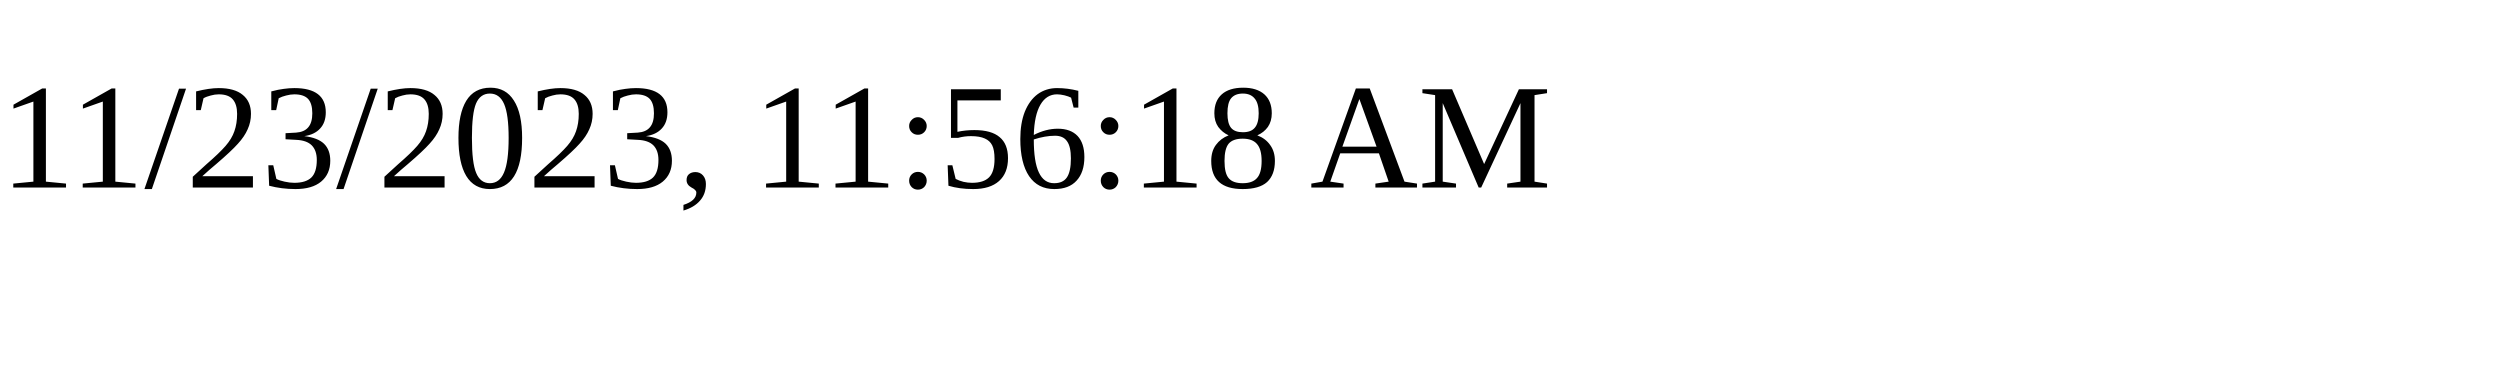
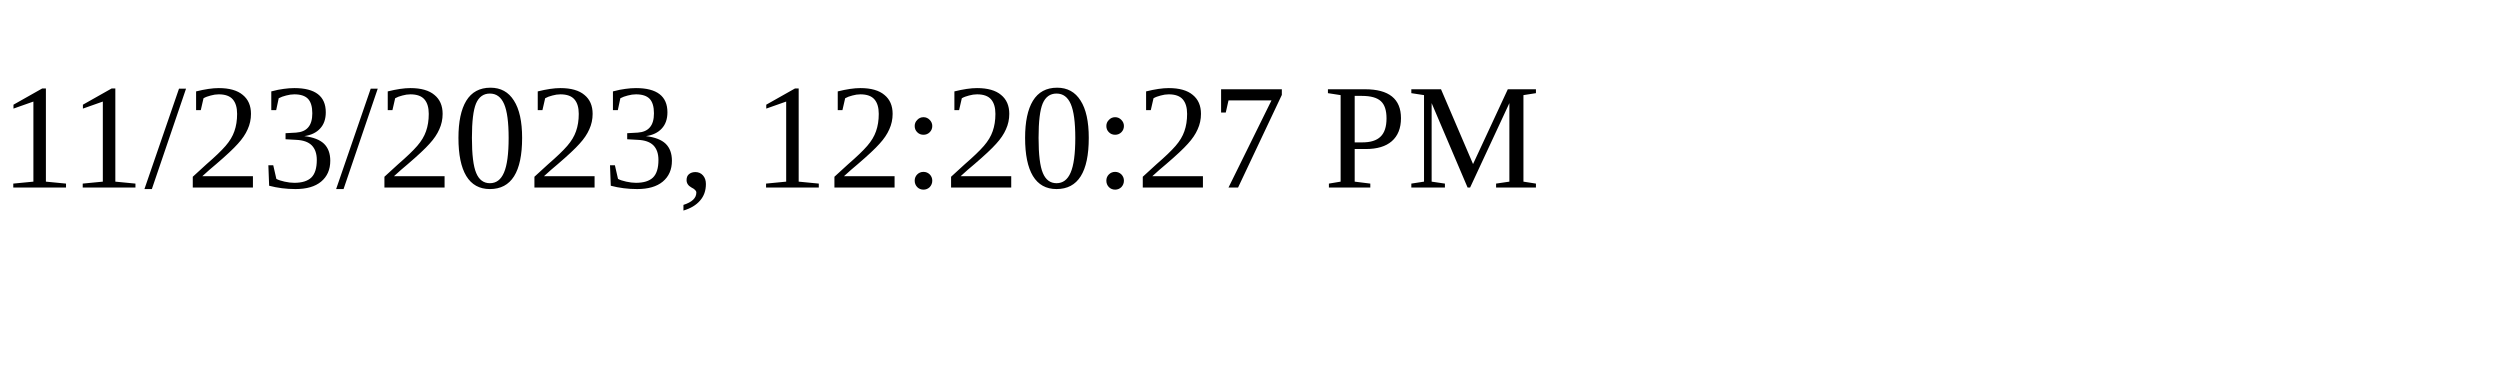
<svg xmlns="http://www.w3.org/2000/svg" height="30" width="200">
-   <text x="0" y="15">11/23/2023, 11:56:18 AM</text>
+   <text x="0" y="15">11/23/2023, 12:20:27 PM</text>
</svg>
